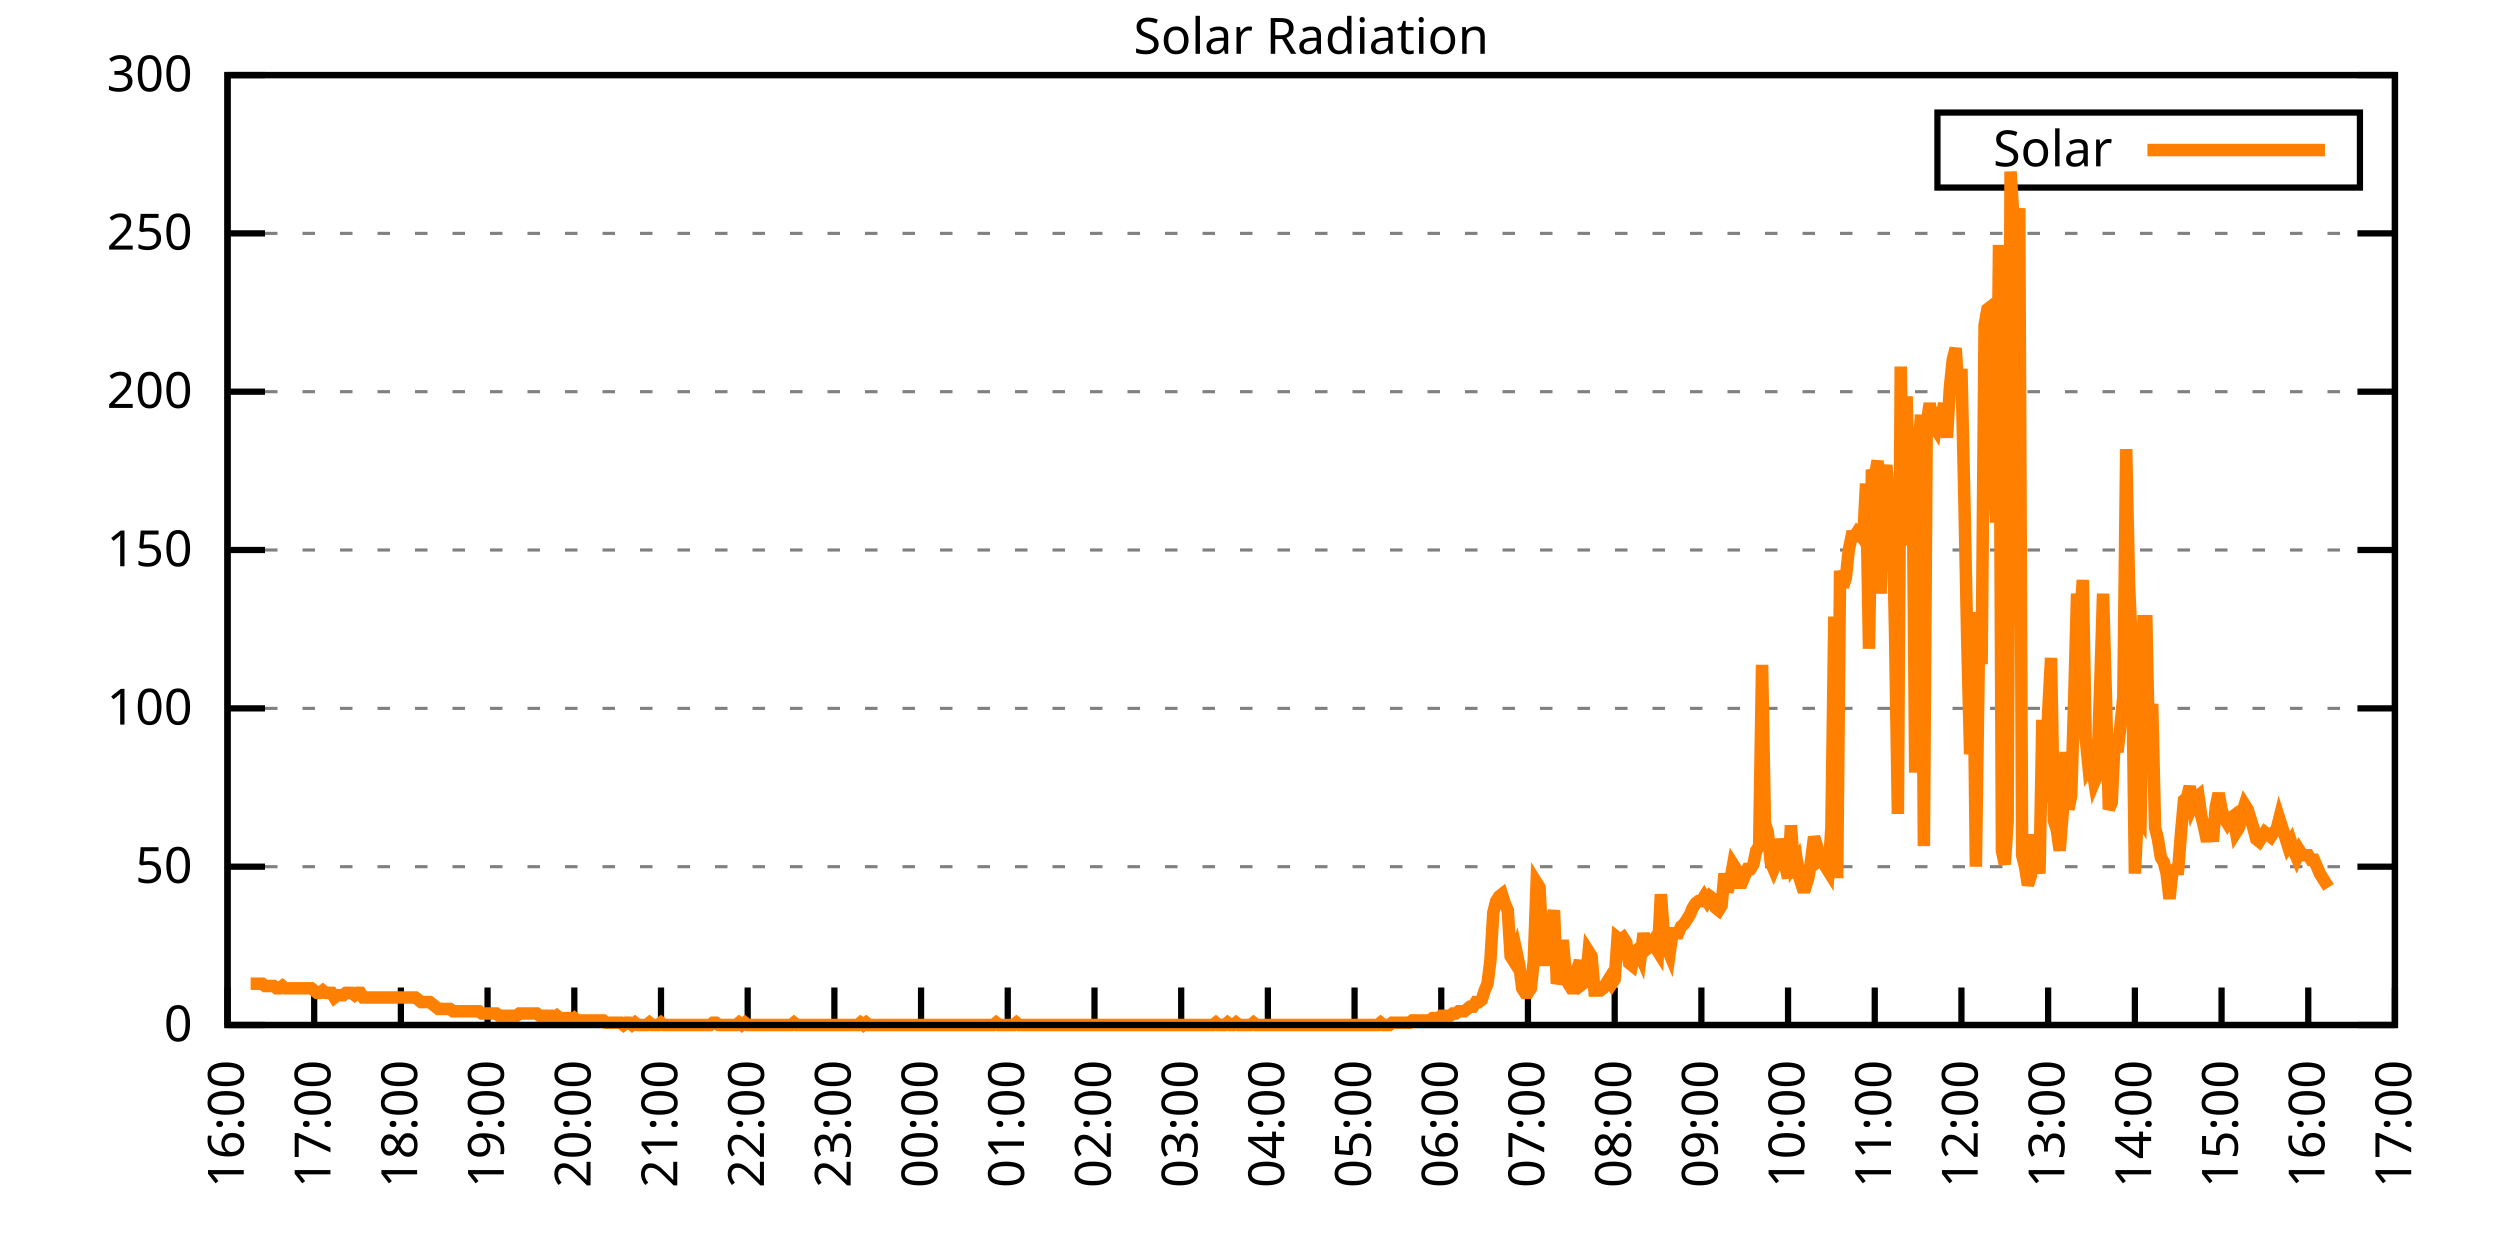
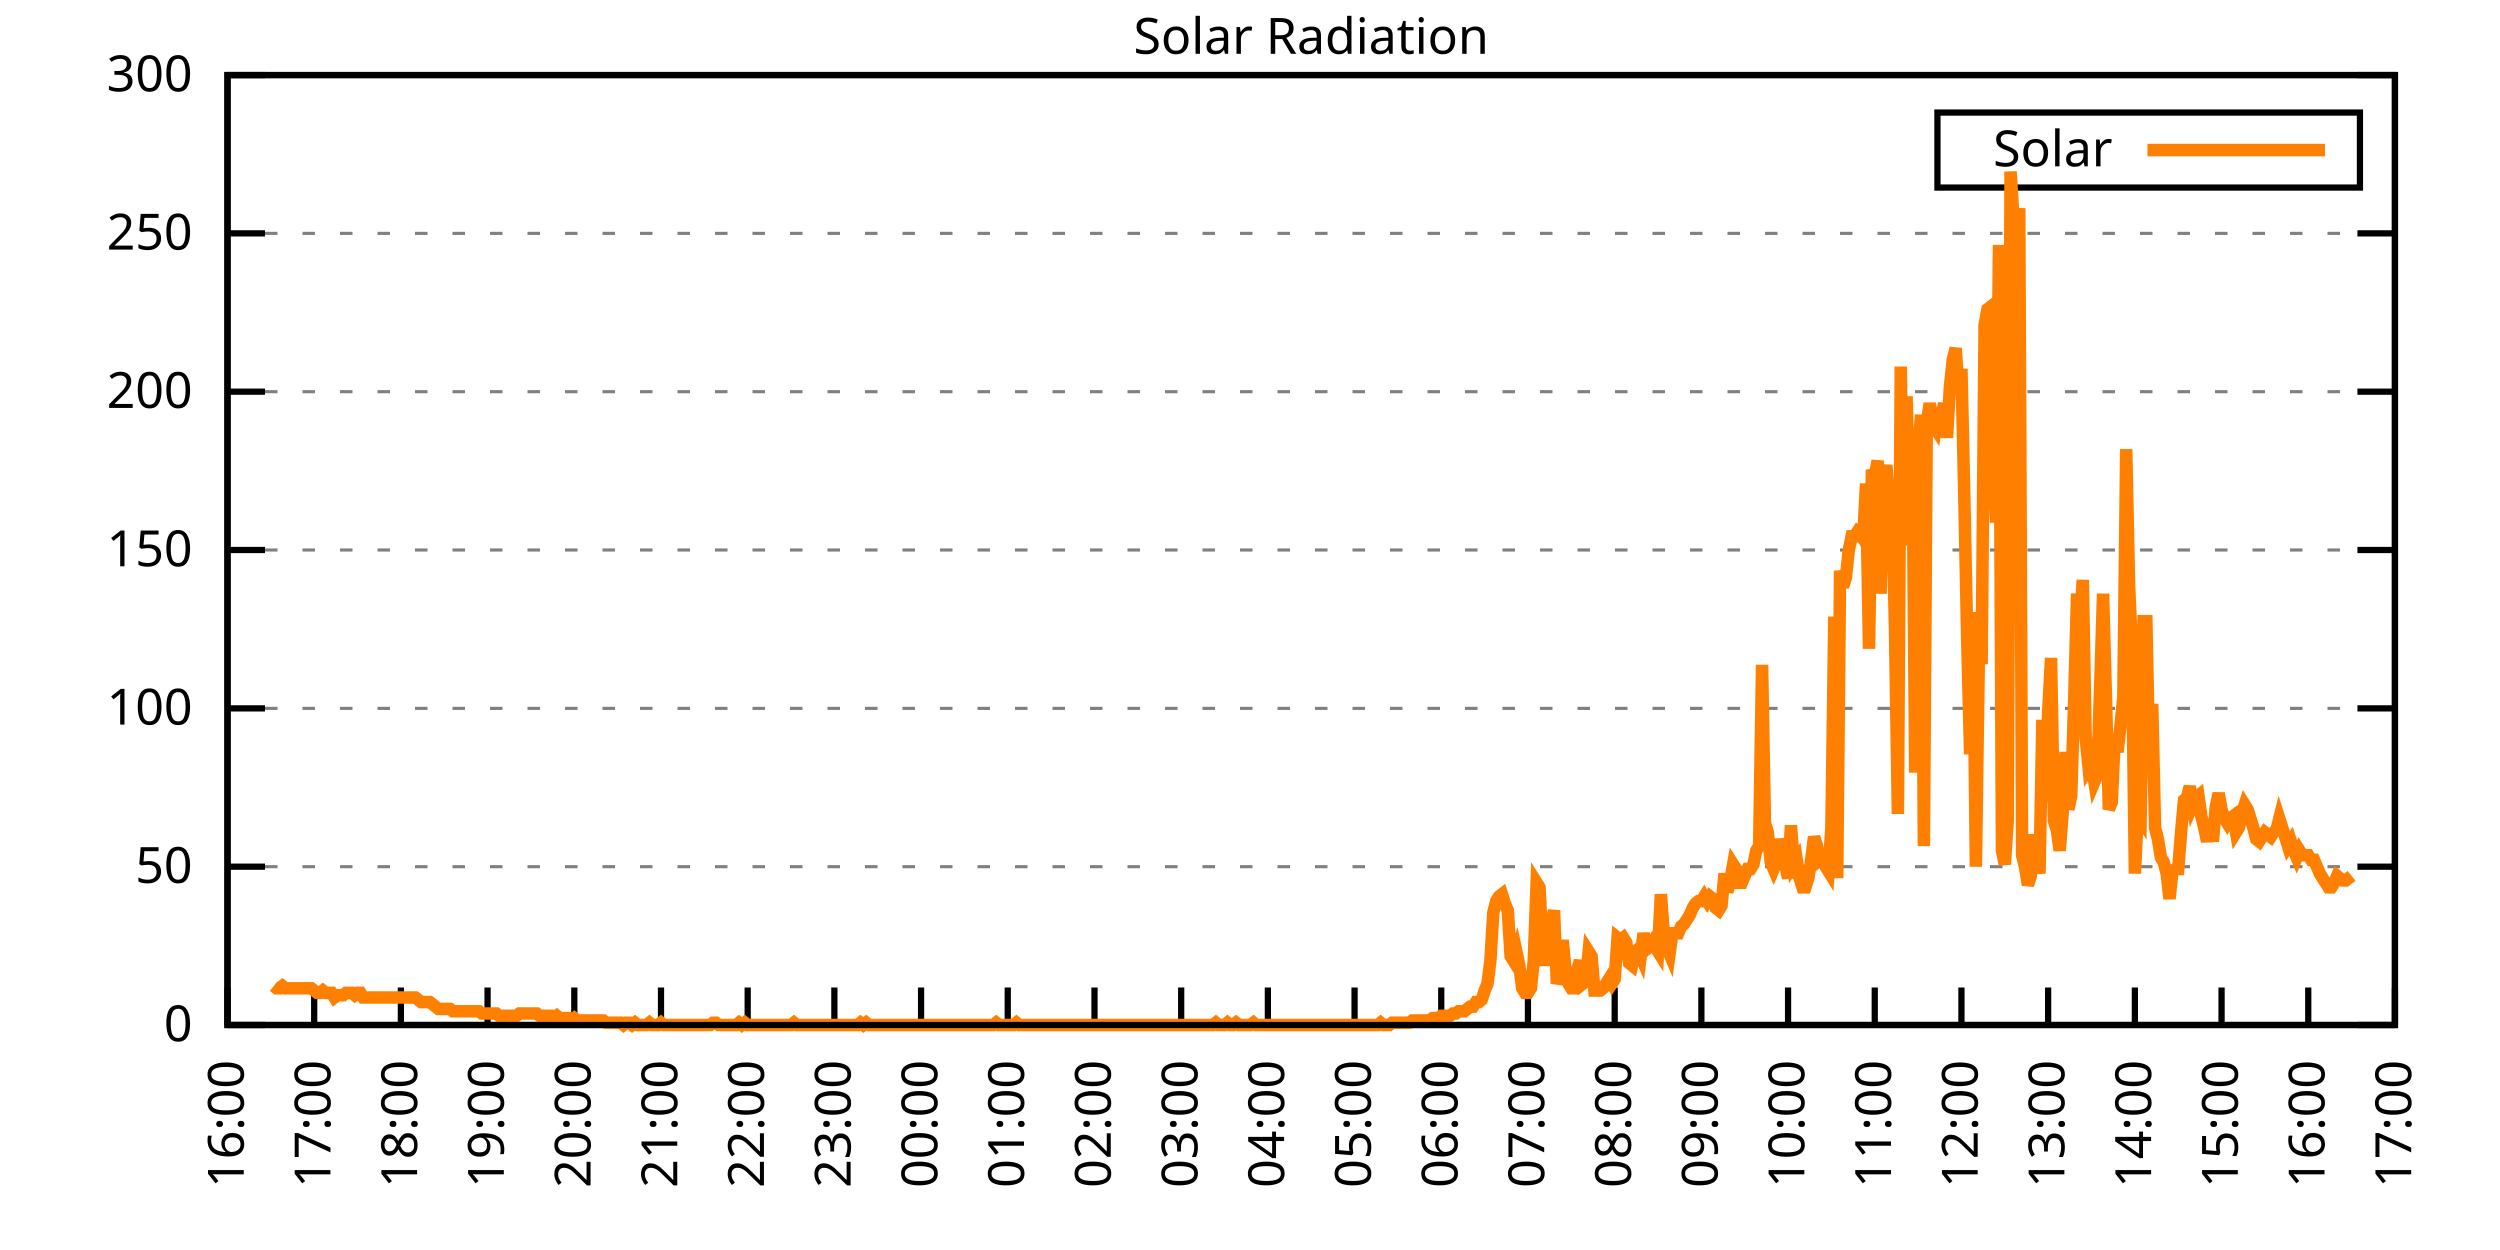
<svg xmlns="http://www.w3.org/2000/svg" xmlns:xlink="http://www.w3.org/1999/xlink" width="400" height="200" viewBox="0 0 400 200">
  <g id="gnuplot_canvas">
    <rect x="0" y="0" width="400" height="200" fill="none" />
    <defs>
      <circle id="gpDot" r="0.5" stroke-width="0.5" stroke="currentColor" />
      <path id="gpPt0" stroke-width="0.333" stroke="currentColor" d="M-1,0 h2 M0,-1 v2" />
      <path id="gpPt1" stroke-width="0.333" stroke="currentColor" d="M-1,-1 L1,1 M1,-1 L-1,1" />
      <path id="gpPt2" stroke-width="0.333" stroke="currentColor" d="M-1,0 L1,0 M0,-1 L0,1 M-1,-1 L1,1 M-1,1 L1,-1" />
      <rect id="gpPt3" stroke-width="0.333" stroke="currentColor" x="-1" y="-1" width="2" height="2" />
      <rect id="gpPt4" stroke-width="0.333" stroke="currentColor" fill="currentColor" x="-1" y="-1" width="2" height="2" />
      <circle id="gpPt5" stroke-width="0.333" stroke="currentColor" cx="0" cy="0" r="1" />
      <use xlink:href="#gpPt5" id="gpPt6" fill="currentColor" stroke="none" />
      <path id="gpPt7" stroke-width="0.333" stroke="currentColor" d="M0,-1.33 L-1.33,0.67 L1.33,0.67 z" />
      <use xlink:href="#gpPt7" id="gpPt8" fill="currentColor" stroke="none" />
      <use xlink:href="#gpPt7" id="gpPt9" stroke="currentColor" transform="rotate(180)" />
      <use xlink:href="#gpPt9" id="gpPt10" fill="currentColor" stroke="none" />
      <use xlink:href="#gpPt3" id="gpPt11" stroke="currentColor" transform="rotate(45)" />
      <use xlink:href="#gpPt11" id="gpPt12" fill="currentColor" stroke="none" />
      <path id="gpPt13" stroke-width="0.333" stroke="currentColor" d="M0,1.330 L1.265,0.411 L0.782,-1.067 L-0.782,-1.076 L-1.265,0.411 z" />
      <use xlink:href="#gpPt13" id="gpPt14" fill="currentColor" stroke="none" />
      <filter id="textbox" filterUnits="objectBoundingBox" x="0" y="0" height="1" width="1">
        <feFlood flood-color="white" flood-opacity="1" result="bgnd" />
        <feComposite in="SourceGraphic" in2="bgnd" operator="atop" />
      </filter>
      <filter id="greybox" filterUnits="objectBoundingBox" x="0" y="0" height="1" width="1">
        <feFlood flood-color="lightgrey" flood-opacity="1" result="grey" />
        <feComposite in="SourceGraphic" in2="grey" operator="atop" />
      </filter>
    </defs>
    <g fill="none" color="white" stroke="currentColor" stroke-width="1.00" stroke-linecap="butt" stroke-linejoin="miter">
</g>
    <g fill="none" color="black" stroke="currentColor" stroke-width="1.00" stroke-linecap="butt" stroke-linejoin="miter">
      <g stroke="none" shape-rendering="crispEdges">
        <polygon fill="rgb(255, 255, 255)" points="36.40,164.00 383.18,164.00 383.18,12.02 36.40,12.02 " />
      </g>
    </g>
    <g fill="none" color="black" stroke="currentColor" stroke-width="1.00" stroke-linecap="butt" stroke-linejoin="miter">
</g>
    <g fill="none" color="black" stroke="black" stroke-width="0.50" stroke-linecap="butt" stroke-linejoin="miter">
</g>
    <g fill="none" color="gray" stroke="currentColor" stroke-width="0.50" stroke-linecap="butt" stroke-linejoin="miter">
      <path stroke="gray" stroke-dasharray="2,4" class="gridline" d="M36.40,164.00 L383.19,164.00  " />
    </g>
    <g fill="none" color="gray" stroke="gray" stroke-width="1.00" stroke-linecap="butt" stroke-linejoin="miter">
</g>
    <g fill="none" color="black" stroke="currentColor" stroke-width="1.00" stroke-linecap="butt" stroke-linejoin="miter">
      <path stroke="black" d="M36.40,164.00 L42.40,164.00 M383.19,164.00 L377.19,164.00  " />
      <g transform="translate(30.80,166.60)" stroke="none" fill="black" font-family="Sans" font-size="8.00" text-anchor="end">
        <text>
          <tspan font-family="Sans"> 0</tspan>
        </text>
      </g>
    </g>
    <g fill="none" color="black" stroke="currentColor" stroke-width="1.00" stroke-linecap="butt" stroke-linejoin="miter">
</g>
    <g fill="none" color="black" stroke="black" stroke-width="0.50" stroke-linecap="butt" stroke-linejoin="miter">
</g>
    <g fill="none" color="gray" stroke="currentColor" stroke-width="0.50" stroke-linecap="butt" stroke-linejoin="miter">
      <path stroke="gray" stroke-dasharray="2,4" class="gridline" d="M36.40,138.67 L383.19,138.67  " />
    </g>
    <g fill="none" color="gray" stroke="gray" stroke-width="1.00" stroke-linecap="butt" stroke-linejoin="miter">
</g>
    <g fill="none" color="black" stroke="currentColor" stroke-width="1.00" stroke-linecap="butt" stroke-linejoin="miter">
      <path stroke="black" d="M36.40,138.67 L42.40,138.67 M383.19,138.67 L377.19,138.67  " />
      <g transform="translate(30.80,141.27)" stroke="none" fill="black" font-family="Sans" font-size="8.00" text-anchor="end">
        <text>
          <tspan font-family="Sans"> 50</tspan>
        </text>
      </g>
    </g>
    <g fill="none" color="black" stroke="currentColor" stroke-width="1.00" stroke-linecap="butt" stroke-linejoin="miter">
</g>
    <g fill="none" color="black" stroke="black" stroke-width="0.50" stroke-linecap="butt" stroke-linejoin="miter">
</g>
    <g fill="none" color="gray" stroke="currentColor" stroke-width="0.50" stroke-linecap="butt" stroke-linejoin="miter">
      <path stroke="gray" stroke-dasharray="2,4" class="gridline" d="M36.40,113.34 L383.19,113.34  " />
    </g>
    <g fill="none" color="gray" stroke="gray" stroke-width="1.00" stroke-linecap="butt" stroke-linejoin="miter">
</g>
    <g fill="none" color="black" stroke="currentColor" stroke-width="1.00" stroke-linecap="butt" stroke-linejoin="miter">
      <path stroke="black" d="M36.40,113.34 L42.40,113.34 M383.19,113.34 L377.19,113.34  " />
      <g transform="translate(30.80,115.94)" stroke="none" fill="black" font-family="Sans" font-size="8.00" text-anchor="end">
        <text>
          <tspan font-family="Sans"> 100</tspan>
        </text>
      </g>
    </g>
    <g fill="none" color="black" stroke="currentColor" stroke-width="1.00" stroke-linecap="butt" stroke-linejoin="miter">
</g>
    <g fill="none" color="black" stroke="black" stroke-width="0.50" stroke-linecap="butt" stroke-linejoin="miter">
</g>
    <g fill="none" color="gray" stroke="currentColor" stroke-width="0.50" stroke-linecap="butt" stroke-linejoin="miter">
      <path stroke="gray" stroke-dasharray="2,4" class="gridline" d="M36.40,88.00 L383.19,88.00  " />
    </g>
    <g fill="none" color="gray" stroke="gray" stroke-width="1.00" stroke-linecap="butt" stroke-linejoin="miter">
</g>
    <g fill="none" color="black" stroke="currentColor" stroke-width="1.00" stroke-linecap="butt" stroke-linejoin="miter">
      <path stroke="black" d="M36.40,88.00 L42.40,88.00 M383.19,88.00 L377.19,88.00  " />
      <g transform="translate(30.80,90.60)" stroke="none" fill="black" font-family="Sans" font-size="8.00" text-anchor="end">
        <text>
          <tspan font-family="Sans"> 150</tspan>
        </text>
      </g>
    </g>
    <g fill="none" color="black" stroke="currentColor" stroke-width="1.00" stroke-linecap="butt" stroke-linejoin="miter">
</g>
    <g fill="none" color="black" stroke="black" stroke-width="0.50" stroke-linecap="butt" stroke-linejoin="miter">
</g>
    <g fill="none" color="gray" stroke="currentColor" stroke-width="0.50" stroke-linecap="butt" stroke-linejoin="miter">
      <path stroke="gray" stroke-dasharray="2,4" class="gridline" d="M36.40,62.67 L383.19,62.67  " />
    </g>
    <g fill="none" color="gray" stroke="gray" stroke-width="1.00" stroke-linecap="butt" stroke-linejoin="miter">
</g>
    <g fill="none" color="black" stroke="currentColor" stroke-width="1.00" stroke-linecap="butt" stroke-linejoin="miter">
      <path stroke="black" d="M36.40,62.67 L42.40,62.67 M383.19,62.67 L377.19,62.67  " />
      <g transform="translate(30.80,65.27)" stroke="none" fill="black" font-family="Sans" font-size="8.00" text-anchor="end">
        <text>
          <tspan font-family="Sans"> 200</tspan>
        </text>
      </g>
    </g>
    <g fill="none" color="black" stroke="currentColor" stroke-width="1.00" stroke-linecap="butt" stroke-linejoin="miter">
</g>
    <g fill="none" color="black" stroke="black" stroke-width="0.50" stroke-linecap="butt" stroke-linejoin="miter">
</g>
    <g fill="none" color="gray" stroke="currentColor" stroke-width="0.50" stroke-linecap="butt" stroke-linejoin="miter">
      <path stroke="gray" stroke-dasharray="2,4" class="gridline" d="M36.40,37.34 L383.19,37.34  " />
    </g>
    <g fill="none" color="gray" stroke="gray" stroke-width="1.00" stroke-linecap="butt" stroke-linejoin="miter">
</g>
    <g fill="none" color="black" stroke="currentColor" stroke-width="1.00" stroke-linecap="butt" stroke-linejoin="miter">
      <path stroke="black" d="M36.40,37.34 L42.40,37.34 M383.19,37.34 L377.19,37.34  " />
      <g transform="translate(30.80,39.94)" stroke="none" fill="black" font-family="Sans" font-size="8.00" text-anchor="end">
        <text>
          <tspan font-family="Sans"> 250</tspan>
        </text>
      </g>
    </g>
    <g fill="none" color="black" stroke="currentColor" stroke-width="1.00" stroke-linecap="butt" stroke-linejoin="miter">
</g>
    <g fill="none" color="black" stroke="black" stroke-width="0.50" stroke-linecap="butt" stroke-linejoin="miter">
</g>
    <g fill="none" color="gray" stroke="currentColor" stroke-width="0.50" stroke-linecap="butt" stroke-linejoin="miter">
      <path stroke="gray" stroke-dasharray="2,4" class="gridline" d="M36.40,12.01 L383.19,12.01  " />
    </g>
    <g fill="none" color="gray" stroke="gray" stroke-width="1.00" stroke-linecap="butt" stroke-linejoin="miter">
</g>
    <g fill="none" color="black" stroke="currentColor" stroke-width="1.00" stroke-linecap="butt" stroke-linejoin="miter">
      <path stroke="black" d="M36.40,12.01 L42.40,12.01 M383.19,12.01 L377.19,12.01  " />
      <g transform="translate(30.80,14.61)" stroke="none" fill="black" font-family="Sans" font-size="8.00" text-anchor="end">
        <text>
          <tspan font-family="Sans"> 300</tspan>
        </text>
      </g>
    </g>
    <g fill="none" color="black" stroke="currentColor" stroke-width="1.00" stroke-linecap="butt" stroke-linejoin="miter">
      <path stroke="black" d="M36.40,164.00 L36.40,158.00  " />
      <g transform="translate(39.00,169.60) rotate(270.00)" stroke="none" fill="black" font-family="Sans" font-size="8.00" text-anchor="end">
        <text>
          <tspan font-family="Sans">16:00</tspan>
        </text>
      </g>
    </g>
    <g fill="none" color="black" stroke="currentColor" stroke-width="1.00" stroke-linecap="butt" stroke-linejoin="miter">
      <path stroke="black" d="M50.27,164.00 L50.27,158.00  " />
      <g transform="translate(52.87,169.60) rotate(270.00)" stroke="none" fill="black" font-family="Sans" font-size="8.00" text-anchor="end">
        <text>
          <tspan font-family="Sans">17:00</tspan>
        </text>
      </g>
    </g>
    <g fill="none" color="black" stroke="currentColor" stroke-width="1.00" stroke-linecap="butt" stroke-linejoin="miter">
      <path stroke="black" d="M64.14,164.00 L64.14,158.00  " />
      <g transform="translate(66.74,169.60) rotate(270.00)" stroke="none" fill="black" font-family="Sans" font-size="8.00" text-anchor="end">
        <text>
          <tspan font-family="Sans">18:00</tspan>
        </text>
      </g>
    </g>
    <g fill="none" color="black" stroke="currentColor" stroke-width="1.00" stroke-linecap="butt" stroke-linejoin="miter">
      <path stroke="black" d="M78.01,164.00 L78.01,158.00  " />
      <g transform="translate(80.61,169.60) rotate(270.00)" stroke="none" fill="black" font-family="Sans" font-size="8.00" text-anchor="end">
        <text>
          <tspan font-family="Sans">19:00</tspan>
        </text>
      </g>
    </g>
    <g fill="none" color="black" stroke="currentColor" stroke-width="1.00" stroke-linecap="butt" stroke-linejoin="miter">
      <path stroke="black" d="M91.89,164.00 L91.89,158.00  " />
      <g transform="translate(94.49,169.60) rotate(270.00)" stroke="none" fill="black" font-family="Sans" font-size="8.00" text-anchor="end">
        <text>
          <tspan font-family="Sans">20:00</tspan>
        </text>
      </g>
    </g>
    <g fill="none" color="black" stroke="currentColor" stroke-width="1.00" stroke-linecap="butt" stroke-linejoin="miter">
      <path stroke="black" d="M105.76,164.00 L105.76,158.00  " />
      <g transform="translate(108.36,169.60) rotate(270.00)" stroke="none" fill="black" font-family="Sans" font-size="8.00" text-anchor="end">
        <text>
          <tspan font-family="Sans">21:00</tspan>
        </text>
      </g>
    </g>
    <g fill="none" color="black" stroke="currentColor" stroke-width="1.00" stroke-linecap="butt" stroke-linejoin="miter">
      <path stroke="black" d="M119.63,164.00 L119.63,158.00  " />
      <g transform="translate(122.23,169.60) rotate(270.00)" stroke="none" fill="black" font-family="Sans" font-size="8.00" text-anchor="end">
        <text>
          <tspan font-family="Sans">22:00</tspan>
        </text>
      </g>
    </g>
    <g fill="none" color="black" stroke="currentColor" stroke-width="1.00" stroke-linecap="butt" stroke-linejoin="miter">
      <path stroke="black" d="M133.50,164.00 L133.50,158.00  " />
      <g transform="translate(136.10,169.60) rotate(270.00)" stroke="none" fill="black" font-family="Sans" font-size="8.00" text-anchor="end">
        <text>
          <tspan font-family="Sans">23:00</tspan>
        </text>
      </g>
    </g>
    <g fill="none" color="black" stroke="currentColor" stroke-width="1.00" stroke-linecap="butt" stroke-linejoin="miter">
      <path stroke="black" d="M147.37,164.00 L147.37,158.00  " />
      <g transform="translate(149.97,169.60) rotate(270.00)" stroke="none" fill="black" font-family="Sans" font-size="8.00" text-anchor="end">
        <text>
          <tspan font-family="Sans">00:00</tspan>
        </text>
      </g>
    </g>
    <g fill="none" color="black" stroke="currentColor" stroke-width="1.00" stroke-linecap="butt" stroke-linejoin="miter">
      <path stroke="black" d="M161.24,164.00 L161.24,158.00  " />
      <g transform="translate(163.84,169.60) rotate(270.00)" stroke="none" fill="black" font-family="Sans" font-size="8.00" text-anchor="end">
        <text>
          <tspan font-family="Sans">01:00</tspan>
        </text>
      </g>
    </g>
    <g fill="none" color="black" stroke="currentColor" stroke-width="1.00" stroke-linecap="butt" stroke-linejoin="miter">
      <path stroke="black" d="M175.12,164.00 L175.12,158.00  " />
      <g transform="translate(177.72,169.60) rotate(270.00)" stroke="none" fill="black" font-family="Sans" font-size="8.00" text-anchor="end">
        <text>
          <tspan font-family="Sans">02:00</tspan>
        </text>
      </g>
    </g>
    <g fill="none" color="black" stroke="currentColor" stroke-width="1.00" stroke-linecap="butt" stroke-linejoin="miter">
      <path stroke="black" d="M188.99,164.00 L188.99,158.00  " />
      <g transform="translate(191.59,169.60) rotate(270.00)" stroke="none" fill="black" font-family="Sans" font-size="8.00" text-anchor="end">
        <text>
          <tspan font-family="Sans">03:00</tspan>
        </text>
      </g>
    </g>
    <g fill="none" color="black" stroke="currentColor" stroke-width="1.00" stroke-linecap="butt" stroke-linejoin="miter">
      <path stroke="black" d="M202.86,164.00 L202.86,158.00  " />
      <g transform="translate(205.46,169.60) rotate(270.00)" stroke="none" fill="black" font-family="Sans" font-size="8.00" text-anchor="end">
        <text>
          <tspan font-family="Sans">04:00</tspan>
        </text>
      </g>
    </g>
    <g fill="none" color="black" stroke="currentColor" stroke-width="1.00" stroke-linecap="butt" stroke-linejoin="miter">
      <path stroke="black" d="M216.73,164.00 L216.73,158.00  " />
      <g transform="translate(219.33,169.60) rotate(270.00)" stroke="none" fill="black" font-family="Sans" font-size="8.00" text-anchor="end">
        <text>
          <tspan font-family="Sans">05:00</tspan>
        </text>
      </g>
    </g>
    <g fill="none" color="black" stroke="currentColor" stroke-width="1.00" stroke-linecap="butt" stroke-linejoin="miter">
      <path stroke="black" d="M230.60,164.00 L230.60,158.00  " />
      <g transform="translate(233.20,169.60) rotate(270.00)" stroke="none" fill="black" font-family="Sans" font-size="8.00" text-anchor="end">
        <text>
          <tspan font-family="Sans">06:00</tspan>
        </text>
      </g>
    </g>
    <g fill="none" color="black" stroke="currentColor" stroke-width="1.00" stroke-linecap="butt" stroke-linejoin="miter">
      <path stroke="black" d="M244.47,164.00 L244.47,158.00  " />
      <g transform="translate(247.07,169.60) rotate(270.00)" stroke="none" fill="black" font-family="Sans" font-size="8.00" text-anchor="end">
        <text>
          <tspan font-family="Sans">07:00</tspan>
        </text>
      </g>
    </g>
    <g fill="none" color="black" stroke="currentColor" stroke-width="1.00" stroke-linecap="butt" stroke-linejoin="miter">
      <path stroke="black" d="M258.35,164.00 L258.35,158.00  " />
      <g transform="translate(260.95,169.60) rotate(270.00)" stroke="none" fill="black" font-family="Sans" font-size="8.00" text-anchor="end">
        <text>
          <tspan font-family="Sans">08:00</tspan>
        </text>
      </g>
    </g>
    <g fill="none" color="black" stroke="currentColor" stroke-width="1.00" stroke-linecap="butt" stroke-linejoin="miter">
      <path stroke="black" d="M272.22,164.00 L272.22,158.00  " />
      <g transform="translate(274.82,169.60) rotate(270.00)" stroke="none" fill="black" font-family="Sans" font-size="8.00" text-anchor="end">
        <text>
          <tspan font-family="Sans">09:00</tspan>
        </text>
      </g>
    </g>
    <g fill="none" color="black" stroke="currentColor" stroke-width="1.00" stroke-linecap="butt" stroke-linejoin="miter">
      <path stroke="black" d="M286.09,164.00 L286.09,158.00  " />
      <g transform="translate(288.69,169.60) rotate(270.00)" stroke="none" fill="black" font-family="Sans" font-size="8.00" text-anchor="end">
        <text>
          <tspan font-family="Sans">10:00</tspan>
        </text>
      </g>
    </g>
    <g fill="none" color="black" stroke="currentColor" stroke-width="1.00" stroke-linecap="butt" stroke-linejoin="miter">
      <path stroke="black" d="M299.96,164.00 L299.96,158.00  " />
      <g transform="translate(302.56,169.60) rotate(270.00)" stroke="none" fill="black" font-family="Sans" font-size="8.00" text-anchor="end">
        <text>
          <tspan font-family="Sans">11:00</tspan>
        </text>
      </g>
    </g>
    <g fill="none" color="black" stroke="currentColor" stroke-width="1.00" stroke-linecap="butt" stroke-linejoin="miter">
      <path stroke="black" d="M313.83,164.00 L313.83,158.00  " />
      <g transform="translate(316.43,169.60) rotate(270.00)" stroke="none" fill="black" font-family="Sans" font-size="8.00" text-anchor="end">
        <text>
          <tspan font-family="Sans">12:00</tspan>
        </text>
      </g>
    </g>
    <g fill="none" color="black" stroke="currentColor" stroke-width="1.00" stroke-linecap="butt" stroke-linejoin="miter">
      <path stroke="black" d="M327.70,164.00 L327.70,158.00  " />
      <g transform="translate(330.30,169.60) rotate(270.00)" stroke="none" fill="black" font-family="Sans" font-size="8.00" text-anchor="end">
        <text>
          <tspan font-family="Sans">13:00</tspan>
        </text>
      </g>
    </g>
    <g fill="none" color="black" stroke="currentColor" stroke-width="1.00" stroke-linecap="butt" stroke-linejoin="miter">
      <path stroke="black" d="M341.58,164.00 L341.58,158.00  " />
      <g transform="translate(344.18,169.60) rotate(270.00)" stroke="none" fill="black" font-family="Sans" font-size="8.00" text-anchor="end">
        <text>
          <tspan font-family="Sans">14:00</tspan>
        </text>
      </g>
    </g>
    <g fill="none" color="black" stroke="currentColor" stroke-width="1.00" stroke-linecap="butt" stroke-linejoin="miter">
      <path stroke="black" d="M355.45,164.00 L355.45,158.00  " />
      <g transform="translate(358.05,169.60) rotate(270.00)" stroke="none" fill="black" font-family="Sans" font-size="8.00" text-anchor="end">
        <text>
          <tspan font-family="Sans">15:00</tspan>
        </text>
      </g>
    </g>
    <g fill="none" color="black" stroke="currentColor" stroke-width="1.00" stroke-linecap="butt" stroke-linejoin="miter">
      <path stroke="black" d="M369.32,164.00 L369.32,158.00  " />
      <g transform="translate(371.92,169.60) rotate(270.00)" stroke="none" fill="black" font-family="Sans" font-size="8.00" text-anchor="end">
        <text>
          <tspan font-family="Sans">16:00</tspan>
        </text>
      </g>
    </g>
    <g fill="none" color="black" stroke="currentColor" stroke-width="1.00" stroke-linecap="butt" stroke-linejoin="miter">
      <path stroke="black" d="M383.19,164.00 L383.19,158.00  " />
      <g transform="translate(385.79,169.60) rotate(270.00)" stroke="none" fill="black" font-family="Sans" font-size="8.00" text-anchor="end">
        <text>
          <tspan font-family="Sans">17:00</tspan>
        </text>
      </g>
    </g>
    <g fill="none" color="black" stroke="currentColor" stroke-width="1.00" stroke-linecap="butt" stroke-linejoin="miter">
</g>
    <g fill="none" color="black" stroke="currentColor" stroke-width="1.00" stroke-linecap="butt" stroke-linejoin="miter">
      <path stroke="black" d="M36.40,12.01 L36.40,164.00 L383.19,164.00 L383.19,12.01 L36.40,12.01 Z  " />
    </g>
    <g fill="none" color="black" stroke="currentColor" stroke-width="1.00" stroke-linecap="butt" stroke-linejoin="miter">
</g>
    <g fill="none" color="black" stroke="currentColor" stroke-width="1.00" stroke-linecap="butt" stroke-linejoin="miter">
      <path stroke="black" d="M309.99,30.01 L309.99,18.01 L377.59,18.01 L377.59,30.01 L309.99,30.01 Z  " />
    </g>
    <g id="Solar_Radiation_plot_1">
      <g fill="none" color="white" stroke="black" stroke-width="2.00" stroke-linecap="butt" stroke-linejoin="miter">
</g>
      <g fill="none" color="black" stroke="currentColor" stroke-width="2.00" stroke-linecap="butt" stroke-linejoin="miter">
        <g transform="translate(337.99,26.61)" stroke="none" fill="black" font-family="Sans" font-size="8.00" text-anchor="end">
          <text>
            <tspan font-family="Sans">Solar</tspan>
          </text>
        </g>
      </g>
      <g fill="none" color="black" stroke="currentColor" stroke-width="2.00" stroke-linecap="butt" stroke-linejoin="miter">
-         <path stroke="rgb(255, 127,   0)" d="M343.59,24.01 L371.99,24.01 M40.10,157.39 L40.56,157.39 L41.02,157.39 L41.49,157.39 L41.95,157.39 L42.41,157.76   L42.87,157.76 L43.34,157.76 L43.80,157.76 L44.26,158.13 L44.72,158.13 L45.19,157.76 L45.65,158.13 L46.11,158.13   L46.57,158.13 L47.03,158.13 L47.50,158.13 L47.96,158.13 L48.42,158.13 L48.88,158.13 L49.35,158.13 L49.81,158.13   L50.27,158.49 L50.73,158.86 L51.20,158.86 L51.66,158.49 L52.12,158.86 L52.58,158.86 L53.05,158.86 L53.51,159.60   L53.97,159.23 L54.43,159.23 L54.90,159.23 L55.36,158.86 L55.82,158.86 L56.28,158.86 L56.75,159.23 L57.21,158.86   L57.67,158.86 L58.13,159.60 L58.59,159.60 L59.06,159.60 L59.52,159.60 L59.98,159.60 L60.44,159.60 L60.91,159.60   L61.37,159.60 L61.83,159.60 L62.29,159.60 L62.76,159.60 L63.22,159.60 L63.68,159.60 L64.14,159.60 L64.61,159.60   L65.07,159.60 L65.53,159.60 L65.99,159.60 L66.46,159.60 L66.92,159.96 L67.38,160.33 L67.84,160.33 L68.30,160.33   L68.77,160.33 L69.23,160.70 L69.69,161.06 L70.15,161.43 L70.62,161.43 L71.08,161.43 L71.54,161.43 L72.00,161.43   L72.47,161.80 L72.93,161.80 L73.39,161.80 L73.85,161.80 L74.32,161.80 L74.78,161.80 L75.24,161.80 L75.70,161.80   L76.17,161.80 L76.63,161.80 L77.09,162.16 L77.55,162.16 L78.01,162.16 L78.48,162.16 L78.94,162.16 L79.40,162.16   L79.86,162.53 L80.33,162.53 L80.79,162.53 L81.25,162.53 L81.71,162.53 L82.18,162.53 L82.64,162.53 L83.10,162.16   L83.56,162.16 L84.03,162.16 L84.49,162.16 L84.95,162.16 L85.41,162.16 L85.88,162.16 L86.34,162.53 L86.80,162.53   L87.26,162.53 L87.72,162.53 L88.19,162.53 L88.65,162.90 L89.11,162.53 L89.57,162.90 L90.04,162.90 L90.50,162.90   L90.96,162.90 L91.42,163.27 L91.89,162.90 L92.35,163.27 L92.81,163.27 L93.27,163.27 L93.74,163.27 L94.20,163.27   L94.66,163.27 L95.12,163.27 L95.59,163.27 L96.05,163.27 L96.51,163.27 L96.97,163.63 L97.44,163.63 L97.90,163.63   L98.36,163.63 L98.82,163.63 L99.28,163.63 L99.75,164.00 L100.21,163.63 L100.67,163.63 L101.13,164.00 L101.60,163.63   L102.06,164.00 L102.52,164.00 L102.98,164.00 L103.45,164.00 L103.91,163.63 L104.37,164.00 L104.83,164.00 L105.30,164.00   L105.76,163.63 L106.22,164.00 L106.68,164.00 L107.15,164.00 L107.61,164.00 L108.07,164.00 L108.53,164.00 L108.99,164.00   L109.46,164.00 L109.92,164.00 L110.38,164.00 L110.84,164.00 L111.31,164.00 L111.77,164.00 L112.23,164.00 L112.69,164.00   L113.16,164.00 L113.62,164.00 L114.08,163.63 L114.54,163.63 L115.01,164.00 L115.47,164.00 L115.93,164.00 L116.39,164.00   L116.86,164.00 L117.32,164.00 L117.78,164.00 L118.24,163.63 L118.70,164.00 L119.17,163.63 L119.63,164.00 L120.09,164.00   L120.55,164.00 L121.02,164.00 L121.48,164.00 L121.94,164.00 L122.40,164.00 L122.87,164.00 L123.33,164.00 L123.79,164.00   L124.25,164.00 L124.72,164.00 L125.18,164.00 L125.64,164.00 L126.10,164.00 L126.57,164.00 L127.03,163.63 L127.49,164.00   L127.95,164.00 L128.41,164.00 L128.88,164.00 L129.34,164.00 L129.80,164.00 L130.26,164.00 L130.73,164.00 L131.19,164.00   L131.65,164.00 L132.11,164.00 L132.58,164.00 L133.04,164.00 L133.50,164.00 L133.96,164.00 L134.43,164.00 L134.89,164.00   L135.35,164.00 L135.81,164.00 L136.28,164.00 L136.74,164.00 L137.20,164.00 L137.66,163.63 L138.13,164.00 L138.59,163.63   L139.05,164.00 L139.51,164.00 L139.97,164.00 L140.44,164.00 L140.90,164.00 L141.36,164.00 L141.82,164.00 L142.29,164.00   L142.75,164.00 L143.21,164.00 L143.67,164.00 L144.14,164.00 L144.60,164.00 L145.06,164.00 L145.52,164.00 L145.99,164.00   L146.45,164.00 L146.91,164.00 L147.37,164.00 L147.84,164.00 L148.30,164.00 L148.76,164.00 L149.22,164.00 L149.68,164.00   L150.15,164.00 L150.61,164.00 L151.07,164.00 L151.53,164.00 L152.00,164.00 L152.46,164.00 L152.92,164.00 L153.38,164.00   L153.85,164.00 L154.31,164.00 L154.77,164.00 L155.23,164.00 L155.70,164.00 L156.16,164.00 L156.62,164.00 L157.08,164.00   L157.55,164.00 L158.01,164.00 L158.47,164.00 L158.93,164.00 L159.39,163.63 L159.86,164.00 L160.32,164.00 L160.78,164.00   L161.24,164.00 L161.71,164.00 L162.17,164.00 L162.63,163.63 L163.09,164.00 L163.56,164.00 L164.02,164.00 L164.48,164.00   L164.94,164.00 L165.41,164.00 L165.87,164.00 L166.33,164.00 L166.79,164.00 L167.26,164.00 L167.72,164.00 L168.18,164.00   L168.64,164.00 L169.10,164.00 L169.57,164.00 L170.03,164.00 L170.49,164.00 L170.95,164.00 L171.42,164.00 L171.88,164.00   L172.34,164.00 L172.80,164.00 L173.27,164.00 L173.73,164.00 L174.19,164.00 L174.65,164.00 L175.12,164.00 L175.58,164.00   L176.04,164.00 L176.50,164.00 L176.97,164.00 L177.43,164.00 L177.89,164.00 L178.35,164.00 L178.82,164.00 L179.28,164.00   L179.74,164.00 L180.20,164.00 L180.66,164.00 L181.13,164.00 L181.59,164.00 L182.05,164.00 L182.51,164.00 L182.98,164.00   L183.44,164.00 L183.90,164.00 L184.36,164.00 L184.83,164.00 L185.29,164.00 L185.75,164.00 L186.21,164.00 L186.68,164.00   L187.14,164.00 L187.60,164.00 L188.06,164.00 L188.53,164.00 L188.99,164.00 L189.45,164.00 L189.91,164.00 L190.37,164.00   L190.84,164.00 L191.30,164.00 L191.76,164.00 L192.22,164.00 L192.69,164.00 L193.15,164.00 L193.61,164.00 L194.07,164.00   L194.54,163.63 L195.00,164.00 L195.46,164.00 L195.92,164.00 L196.39,163.63 L196.85,164.00 L197.31,164.00 L197.77,163.63   L198.24,164.00 L198.70,164.00 L199.16,164.00 L199.62,164.00 L200.08,164.00 L200.55,163.63 L201.01,164.00 L201.47,164.00   L201.93,164.00 L202.40,164.00 L202.86,164.00 L203.32,164.00 L203.78,164.00 L204.25,164.00 L204.71,164.00 L205.17,164.00   L205.63,164.00 L206.10,164.00 L206.56,164.00 L207.02,164.00 L207.48,164.00 L207.95,164.00 L208.41,164.00 L208.87,164.00   L209.33,164.00 L209.80,164.00 L210.26,164.00 L210.72,164.00 L211.18,164.00 L211.64,164.00 L212.11,164.00 L212.57,164.00   L213.03,164.00 L213.49,164.00 L213.96,164.00 L214.42,164.00 L214.88,164.00 L215.34,164.00 L215.81,164.00 L216.27,164.00   L216.73,164.00 L217.19,164.00 L217.66,164.00 L218.12,164.00 L218.58,164.00 L219.04,164.00 L219.51,164.00 L219.97,164.00   L220.43,164.00 L220.89,163.63 L221.35,164.00 L221.82,164.00 L222.28,164.00 L222.74,163.63 L223.20,163.63 L223.67,163.63   L224.13,163.63 L224.59,163.63 L225.05,163.63 L225.52,163.63 L225.98,163.27 L226.44,163.27 L226.90,163.27 L227.37,163.27   L227.83,163.27 L228.29,163.27 L228.75,163.27 L229.22,162.90 L229.68,162.90 L230.14,162.90 L230.60,162.53 L231.06,162.53   L231.53,162.53 L231.99,162.53 L232.45,162.16 L232.91,162.16 L233.38,161.80 L233.84,161.80 L234.30,161.80 L234.76,161.43   L235.23,161.06 L235.69,161.06 L236.15,160.33 L236.61,160.33 L237.08,159.96 L237.54,158.49 L238.00,157.39 L238.46,153.72   L238.93,146.01 L239.39,144.18 L239.85,143.44 L240.31,143.08 L240.77,144.55 L241.24,145.65 L241.70,152.99 L242.16,153.72   L242.62,152.25 L243.09,154.46 L243.55,158.13 L244.01,158.86 L244.47,158.86 L244.94,158.13 L245.40,153.72 L245.86,141.24   L246.32,141.98 L246.79,151.15 L247.25,154.46 L247.71,150.79 L248.17,148.22 L248.64,145.65 L249.10,157.39 L249.56,155.92   L250.02,150.42 L250.49,155.19 L250.95,157.39 L251.41,158.13 L251.87,158.13 L252.33,155.19 L252.80,153.72 L253.26,157.39   L253.72,157.03 L254.18,152.25 L254.65,152.99 L255.11,158.49 L255.57,158.49 L256.03,158.49 L256.50,158.13 L256.96,157.39   L257.42,156.66 L257.88,157.39 L258.35,156.66 L258.81,150.05 L259.27,150.42 L259.73,150.05 L260.20,150.79 L260.66,154.09   L261.12,154.46 L261.58,152.25 L262.04,151.89 L262.51,152.99 L262.97,149.32 L263.43,151.89 L263.89,151.52 L264.36,150.79   L264.82,151.52 L265.28,152.25 L265.74,143.08 L266.21,149.32 L266.67,151.52 L267.13,152.62 L267.59,149.32 L268.06,149.32   L268.52,149.32 L268.98,148.22 L269.44,147.85 L269.91,147.11 L270.37,146.38 L270.83,145.28 L271.29,144.55 L271.75,144.18   L272.22,144.18 L272.68,143.44 L273.14,144.18 L273.60,143.44 L274.07,143.81 L274.53,145.28 L274.99,145.65 L275.45,144.91   L275.92,139.77 L276.38,142.71 L276.84,140.87 L277.30,138.30 L277.77,139.04 L278.23,141.24 L278.69,141.24 L279.15,140.14   L279.62,139.04 L280.08,139.04 L280.54,138.30 L281.00,136.10 L281.46,135.37 L281.93,106.37 L282.39,131.70 L282.85,133.17   L283.31,137.94 L283.78,139.04 L284.24,137.94 L284.70,134.27 L285.16,136.47 L285.63,138.30 L286.09,140.51 L286.55,132.06   L287.01,138.30 L287.48,137.57 L287.94,140.51 L288.40,141.98 L288.86,141.98 L289.33,140.51 L289.79,137.57 L290.25,133.90   L290.71,135.37 L291.18,137.57 L291.64,137.20 L292.10,138.67 L292.56,139.41 L293.02,132.43 L293.49,98.66 L293.95,140.51   L294.41,91.32 L294.87,93.89 L295.34,92.42 L295.80,88.02 L296.26,85.81 L296.72,85.81 L297.19,85.08 L297.65,85.45   L298.11,86.18 L298.57,77.37 L299.04,103.80 L299.50,75.17 L299.96,76.27 L300.42,73.70 L300.89,94.99 L301.35,77.00   L301.81,74.43 L302.27,79.94 L302.73,79.57 L303.20,100.86 L303.66,130.23 L304.12,58.65 L304.58,87.28 L305.05,63.42   L305.51,79.57 L305.97,68.93 L306.43,123.62 L306.90,73.33 L307.36,66.36 L307.82,135.37 L308.28,67.83 L308.75,64.52   L309.21,67.83 L309.67,68.56 L310.13,65.26 L310.60,67.09 L311.06,64.52 L311.52,70.03 L311.98,61.95 L312.44,57.55   L312.91,55.71 L313.37,63.05 L313.83,59.02 L314.29,79.57 L314.76,102.70 L315.22,120.69 L315.68,97.93 L316.14,138.67   L316.61,105.27 L317.07,105.27 L317.53,52.04 L317.99,49.47 L318.46,49.11 L318.92,73.33 L319.38,83.61 L319.84,39.19   L320.31,136.10 L320.77,138.30 L321.23,131.33 L321.69,27.45 L322.15,34.79 L322.62,38.46 L323.08,33.32 L323.54,136.84   L324.00,138.67 L324.47,141.61 L324.93,140.14 L325.39,133.53 L326.32,139.77 L326.78,115.18 L327.24,128.39 L327.70,114.08   L328.17,105.27 L328.63,131.33 L329.09,132.80 L329.55,136.10 L330.02,130.23 L330.48,120.32 L330.94,129.49 L331.40,127.29   L331.87,111.88 L332.33,94.99 L332.79,100.13 L333.25,92.79 L333.71,118.12 L334.18,122.89 L334.64,122.15 L335.10,125.09   L335.56,123.99 L336.03,109.67 L336.49,94.99 L336.95,111.51 L337.41,129.49 L337.88,128.39 L338.34,118.48 L338.80,120.32   L339.26,116.28 L339.73,111.51 L340.19,71.86 L340.65,93.52 L341.11,103.80 L341.58,139.77 L342.04,130.23 L342.50,130.96   L342.96,99.39 L343.42,99.39 L343.89,122.52 L344.35,112.61 L344.81,132.43 L345.27,134.27 L345.74,137.20 L346.20,137.94   L346.66,139.77 L347.12,143.81 L347.59,139.41 L348.05,139.04 L348.51,139.04 L348.97,133.17 L349.44,128.03 L349.90,127.66   L350.36,125.82 L350.82,128.76 L351.29,127.66 L351.75,127.29 L352.21,130.60 L352.67,132.43 L353.13,134.63 L353.60,131.70   L354.06,134.63 L354.52,129.13 L354.98,126.93 L355.45,129.49 L355.91,130.96 L356.37,131.70 L356.83,130.96 L357.30,130.60   L357.76,133.17 L358.22,132.43 L358.68,130.23 L359.15,128.76 L359.61,129.49 L360.07,130.96 L360.53,132.43 L361.00,134.27   L361.46,134.63 L361.92,133.90 L362.38,133.17 L362.84,133.53 L363.31,133.90 L363.77,133.17 L364.23,132.80 L364.69,130.96   L365.16,132.43 L365.62,133.90 L366.08,135.37 L366.54,134.63 L367.01,136.10 L367.47,137.20 L367.93,136.10 L368.39,136.84   L368.86,136.84 L369.32,136.84 L369.78,137.57 L370.24,137.57 L370.71,138.67 L371.17,139.77 L371.63,140.51 L372.09,141.24   L372.56,141.98  " />
+         <path stroke="rgb(255, 127,   0)" d="M343.59,24.01 L371.99,24.01 M43.80,157.76 L44.26,158.13 L44.72,158.13 L45.19,157.76 L45.65,158.13 L46.11,158.13   L46.57,158.13 L47.03,158.13 L47.50,158.13 L47.96,158.13 L48.42,158.13 L48.88,158.13 L49.35,158.13 L49.81,158.13   L50.27,158.49 L50.73,158.86 L51.20,158.86 L51.66,158.49 L52.12,158.86 L52.58,158.86 L53.05,158.86 L53.51,159.60   L53.97,159.23 L54.43,159.23 L54.90,159.23 L55.36,158.86 L55.82,158.86 L56.28,158.86 L56.75,159.23 L57.21,158.86   L57.67,158.86 L58.13,159.60 L58.59,159.60 L59.06,159.60 L59.52,159.60 L59.98,159.60 L60.44,159.60 L60.91,159.60   L61.37,159.60 L61.83,159.60 L62.29,159.60 L62.76,159.60 L63.22,159.60 L63.68,159.60 L64.14,159.60 L64.61,159.60   L65.07,159.60 L65.53,159.60 L65.99,159.60 L66.46,159.60 L66.92,159.96 L67.38,160.33 L67.84,160.33 L68.30,160.33   L68.77,160.33 L69.23,160.70 L69.69,161.06 L70.15,161.43 L70.62,161.43 L71.08,161.43 L71.54,161.43 L72.00,161.43   L72.47,161.80 L72.93,161.80 L73.39,161.80 L73.85,161.80 L74.32,161.80 L74.78,161.80 L75.24,161.80 L75.70,161.80   L76.17,161.80 L76.63,161.80 L77.09,162.16 L77.55,162.16 L78.01,162.16 L78.48,162.16 L78.94,162.16 L79.40,162.16   L79.86,162.53 L80.33,162.53 L80.79,162.53 L81.25,162.53 L81.71,162.53 L82.18,162.53 L82.64,162.53 L83.10,162.16   L83.56,162.16 L84.03,162.16 L84.49,162.16 L84.95,162.16 L85.41,162.16 L85.88,162.16 L86.34,162.53 L86.80,162.53   L87.26,162.53 L87.72,162.53 L88.19,162.53 L88.65,162.90 L89.11,162.53 L89.57,162.90 L90.04,162.90 L90.50,162.90   L90.96,162.90 L91.42,163.27 L91.89,162.90 L92.35,163.27 L92.81,163.27 L93.27,163.27 L93.74,163.27 L94.20,163.27   L94.66,163.27 L95.12,163.27 L95.59,163.27 L96.05,163.27 L96.51,163.27 L96.97,163.63 L97.44,163.63 L97.90,163.63   L98.36,163.63 L98.82,163.63 L99.28,163.63 L99.75,164.00 L100.21,163.63 L100.67,163.63 L101.13,164.00 L101.60,163.63   L102.06,164.00 L102.52,164.00 L102.98,164.00 L103.45,164.00 L103.91,163.63 L104.37,164.00 L104.83,164.00 L105.30,164.00   L105.76,163.63 L106.22,164.00 L106.68,164.00 L107.15,164.00 L107.61,164.00 L108.07,164.00 L108.53,164.00 L108.99,164.00   L109.46,164.00 L109.92,164.00 L110.38,164.00 L110.84,164.00 L111.31,164.00 L111.77,164.00 L112.23,164.00 L112.69,164.00   L113.16,164.00 L113.62,164.00 L114.08,163.63 L114.54,163.63 L115.01,164.00 L115.47,164.00 L115.93,164.00 L116.39,164.00   L116.86,164.00 L117.32,164.00 L117.78,164.00 L118.24,163.63 L118.70,164.00 L119.17,163.63 L119.63,164.00 L120.09,164.00   L120.55,164.00 L121.02,164.00 L121.48,164.00 L121.94,164.00 L122.40,164.00 L122.87,164.00 L123.33,164.00 L123.79,164.00   L124.25,164.00 L124.72,164.00 L125.18,164.00 L125.64,164.00 L126.10,164.00 L126.57,164.00 L127.03,163.63 L127.49,164.00   L127.95,164.00 L128.41,164.00 L128.88,164.00 L129.34,164.00 L129.80,164.00 L130.26,164.00 L130.73,164.00 L131.19,164.00   L131.65,164.00 L132.11,164.00 L132.58,164.00 L133.04,164.00 L133.50,164.00 L133.96,164.00 L134.43,164.00 L134.89,164.00   L135.35,164.00 L135.81,164.00 L136.28,164.00 L136.74,164.00 L137.20,164.00 L137.66,163.63 L138.13,164.00 L138.59,163.63   L139.05,164.00 L139.51,164.00 L139.97,164.00 L140.44,164.00 L140.90,164.00 L141.36,164.00 L141.82,164.00 L142.29,164.00   L142.75,164.00 L143.21,164.00 L143.67,164.00 L144.14,164.00 L144.60,164.00 L145.06,164.00 L145.52,164.00 L145.99,164.00   L146.45,164.00 L146.91,164.00 L147.37,164.00 L147.84,164.00 L148.30,164.00 L148.76,164.00 L149.22,164.00 L149.68,164.00   L150.15,164.00 L150.61,164.00 L151.07,164.00 L151.53,164.00 L152.00,164.00 L152.46,164.00 L152.92,164.00 L153.38,164.00   L153.85,164.00 L154.31,164.00 L154.77,164.00 L155.23,164.00 L155.70,164.00 L156.16,164.00 L156.62,164.00 L157.08,164.00   L157.55,164.00 L158.01,164.00 L158.47,164.00 L158.93,164.00 L159.39,163.63 L159.86,164.00 L160.32,164.00 L160.78,164.00   L161.24,164.00 L161.71,164.00 L162.17,164.00 L162.63,163.63 L163.09,164.00 L163.56,164.00 L164.02,164.00 L164.48,164.00   L164.94,164.00 L165.41,164.00 L165.87,164.00 L166.33,164.00 L166.79,164.00 L167.26,164.00 L167.72,164.00 L168.18,164.00   L168.64,164.00 L169.10,164.00 L169.57,164.00 L170.03,164.00 L170.49,164.00 L170.95,164.00 L171.42,164.00 L171.88,164.00   L172.34,164.00 L172.80,164.00 L173.27,164.00 L173.73,164.00 L174.19,164.00 L174.65,164.00 L175.12,164.00 L175.58,164.00   L176.04,164.00 L176.50,164.00 L176.97,164.00 L177.43,164.00 L177.89,164.00 L178.35,164.00 L178.82,164.00 L179.28,164.00   L179.74,164.00 L180.20,164.00 L180.66,164.00 L181.13,164.00 L181.59,164.00 L182.05,164.00 L182.51,164.00 L182.98,164.00   L183.44,164.00 L183.90,164.00 L184.36,164.00 L184.83,164.00 L185.29,164.00 L185.75,164.00 L186.21,164.00 L186.68,164.00   L187.14,164.00 L187.60,164.00 L188.06,164.00 L188.53,164.00 L188.99,164.00 L189.45,164.00 L189.91,164.00 L190.37,164.00   L190.84,164.00 L191.30,164.00 L191.76,164.00 L192.22,164.00 L192.69,164.00 L193.15,164.00 L193.61,164.00 L194.07,164.00   L194.54,163.63 L195.00,164.00 L195.46,164.00 L195.92,164.00 L196.39,163.63 L196.85,164.00 L197.31,164.00 L197.77,163.63   L198.24,164.00 L198.70,164.00 L199.16,164.00 L199.62,164.00 L200.08,164.00 L200.55,163.63 L201.01,164.00 L201.47,164.00   L201.93,164.00 L202.40,164.00 L202.86,164.00 L203.32,164.00 L203.78,164.00 L204.25,164.00 L204.71,164.00 L205.17,164.00   L205.63,164.00 L206.10,164.00 L206.56,164.00 L207.02,164.00 L207.48,164.00 L207.95,164.00 L208.41,164.00 L208.87,164.00   L209.33,164.00 L209.80,164.00 L210.26,164.00 L210.72,164.00 L211.18,164.00 L211.64,164.00 L212.11,164.00 L212.57,164.00   L213.03,164.00 L213.49,164.00 L213.96,164.00 L214.42,164.00 L214.88,164.00 L215.34,164.00 L215.81,164.00 L216.27,164.00   L216.73,164.00 L217.19,164.00 L217.66,164.00 L218.12,164.00 L218.58,164.00 L219.04,164.00 L219.51,164.00 L219.97,164.00   L220.43,164.00 L220.89,163.63 L221.35,164.00 L221.82,164.00 L222.28,164.00 L222.74,163.63 L223.20,163.63 L223.67,163.63   L224.13,163.63 L224.59,163.63 L225.05,163.63 L225.52,163.63 L225.98,163.27 L226.44,163.27 L226.90,163.27 L227.37,163.27   L227.83,163.27 L228.29,163.27 L228.75,163.27 L229.22,162.90 L229.68,162.90 L230.14,162.90 L230.60,162.53 L231.06,162.53   L231.53,162.53 L231.99,162.53 L232.45,162.16 L232.91,162.16 L233.38,161.80 L233.84,161.80 L234.30,161.80 L234.76,161.43   L235.23,161.06 L235.69,161.06 L236.15,160.33 L236.61,160.33 L237.08,159.96 L237.54,158.49 L238.00,157.39 L238.46,153.72   L238.93,146.01 L239.39,144.18 L239.85,143.44 L240.31,143.08 L240.77,144.55 L241.24,145.65 L241.70,152.99 L242.16,153.72   L242.62,152.25 L243.09,154.46 L243.55,158.13 L244.01,158.86 L244.47,158.86 L244.94,158.13 L245.40,153.72 L245.86,141.24   L246.32,141.98 L246.79,151.15 L247.25,154.46 L247.71,150.79 L248.17,148.22 L248.64,145.65 L249.10,157.39 L249.56,155.92   L250.02,150.42 L250.49,155.19 L250.95,157.39 L251.41,158.13 L251.87,158.13 L252.33,155.19 L252.80,153.72 L253.26,157.39   L253.72,157.03 L254.18,152.25 L254.65,152.99 L255.11,158.49 L255.57,158.49 L256.03,158.49 L256.50,158.13 L256.96,157.39   L257.42,156.66 L257.88,157.39 L258.35,156.66 L258.81,150.05 L259.27,150.42 L259.73,150.05 L260.20,150.79 L260.66,154.09   L261.12,154.46 L261.58,152.25 L262.04,151.89 L262.51,152.99 L262.97,149.32 L263.43,151.89 L263.89,151.52 L264.36,150.79   L264.82,151.52 L265.28,152.25 L265.74,143.08 L266.21,149.32 L266.67,151.52 L267.13,152.62 L267.59,149.32 L268.06,149.32   L268.52,149.32 L268.98,148.22 L269.44,147.85 L269.91,147.11 L270.37,146.38 L270.83,145.28 L271.29,144.55 L271.75,144.18   L272.22,144.18 L272.68,143.44 L273.14,144.18 L273.60,143.44 L274.07,143.81 L274.53,145.28 L274.99,145.65 L275.45,144.91   L275.92,139.77 L276.38,142.71 L276.84,140.87 L277.30,138.30 L277.77,139.04 L278.23,141.24 L278.69,141.24 L279.15,140.14   L279.62,139.04 L280.08,139.04 L280.54,138.30 L281.00,136.10 L281.46,135.37 L281.93,106.37 L282.39,131.70 L282.85,133.17   L283.31,137.94 L283.78,139.04 L284.24,137.94 L284.70,134.27 L285.16,136.47 L285.63,138.30 L286.09,140.51 L286.55,132.06   L287.01,138.30 L287.48,137.57 L287.94,140.51 L288.40,141.98 L288.86,141.98 L289.33,140.51 L289.79,137.57 L290.25,133.90   L290.71,135.37 L291.18,137.57 L291.64,137.20 L292.10,138.67 L292.56,139.41 L293.02,132.43 L293.49,98.66 L293.95,140.51   L294.41,91.32 L294.87,93.89 L295.34,92.42 L295.80,88.02 L296.26,85.81 L296.72,85.81 L297.19,85.08 L297.65,85.45   L298.11,86.18 L298.57,77.37 L299.04,103.80 L299.50,75.17 L299.96,76.27 L300.42,73.70 L300.89,94.99 L301.35,77.00   L301.81,74.43 L302.27,79.94 L302.73,79.57 L303.20,100.86 L303.66,130.23 L304.12,58.65 L304.58,87.28 L305.05,63.42   L305.51,79.57 L305.97,68.93 L306.43,123.62 L306.90,73.33 L307.36,66.36 L307.82,135.37 L308.28,67.83 L308.75,64.52   L309.21,67.83 L309.67,68.56 L310.13,65.26 L310.60,67.09 L311.06,64.52 L311.52,70.03 L311.98,61.95 L312.44,57.55   L312.91,55.71 L313.37,63.05 L313.83,59.02 L314.29,79.57 L314.76,102.70 L315.22,120.69 L315.68,97.93 L316.14,138.67   L316.61,105.27 L317.07,105.27 L317.53,52.04 L317.99,49.47 L318.46,49.11 L318.92,73.33 L319.38,83.61 L319.84,39.19   L320.31,136.10 L320.77,138.30 L321.23,131.33 L321.69,27.45 L322.15,34.79 L322.62,38.46 L323.08,33.32 L323.54,136.84   L324.00,138.67 L324.47,141.61 L324.93,140.14 L325.39,133.53 L326.32,139.77 L326.78,115.18 L327.24,128.39 L327.70,114.08   L328.17,105.27 L328.63,131.33 L329.09,132.80 L329.55,136.10 L330.02,130.23 L330.48,120.32 L330.94,129.49 L331.40,127.29   L331.87,111.88 L332.33,94.99 L332.79,100.13 L333.25,92.79 L333.71,118.12 L334.18,122.89 L334.64,122.15 L335.10,125.09   L335.56,123.99 L336.03,109.67 L336.49,94.99 L336.95,111.51 L337.41,129.49 L337.88,128.39 L338.34,118.48 L338.80,120.32   L339.26,116.28 L339.73,111.51 L340.19,71.86 L340.65,93.52 L341.11,103.80 L341.58,139.77 L342.04,130.23 L342.50,130.96   L342.96,99.39 L343.42,99.39 L343.89,122.52 L344.35,112.61 L344.81,132.43 L345.27,134.27 L345.74,137.20 L346.20,137.94   L346.66,139.77 L347.12,143.81 L347.59,139.41 L348.05,139.04 L348.51,139.04 L348.97,133.17 L349.44,128.03 L349.90,127.66   L350.36,125.82 L350.82,128.76 L351.29,127.66 L351.75,127.29 L352.21,130.60 L352.67,132.43 L353.13,134.63 L353.60,131.70   L354.06,134.63 L354.52,129.13 L354.98,126.93 L355.45,129.49 L355.91,130.96 L356.37,131.70 L356.83,130.96 L357.30,130.60   L357.76,133.17 L358.22,132.43 L358.68,130.23 L359.15,128.76 L359.61,129.49 L360.07,130.96 L360.53,132.43 L361.00,134.27   L361.46,134.63 L361.92,133.90 L362.38,133.17 L362.84,133.53 L363.31,133.90 L363.77,133.17 L364.23,132.80 L364.69,130.96   L365.16,132.43 L365.62,133.90 L366.08,135.37 L366.54,134.63 L367.01,136.10 L367.47,137.20 L367.93,136.10 L368.39,136.84   L368.86,136.84 L369.32,136.84 L369.78,137.57 L370.24,137.57 L370.71,138.67 L371.17,139.77 L371.63,140.51 L372.09,141.24   L372.56,141.98 L373.02,141.98 L373.48,141.24 L373.94,140.14 L374.40,140.51 L374.87,140.87 L375.33,140.87 L375.79,140.51   L376.25,140.14  " />
      </g>
    </g>
    <g fill="none" color="black" stroke="currentColor" stroke-width="2.00" stroke-linecap="butt" stroke-linejoin="miter">
</g>
    <g fill="none" color="black" stroke="black" stroke-width="1.00" stroke-linecap="butt" stroke-linejoin="miter">
</g>
    <g fill="none" color="black" stroke="currentColor" stroke-width="1.00" stroke-linecap="butt" stroke-linejoin="miter">
      <path stroke="black" d="M36.40,12.01 L36.40,164.00 L383.19,164.00 L383.19,12.01 L36.40,12.01 Z  " />
      <g transform="translate(6.80,88.01) rotate(270.00)" stroke="none" fill="black" font-family="Sans" font-size="8.00" text-anchor="middle">
        <text />
      </g>
    </g>
    <g fill="none" color="black" stroke="currentColor" stroke-width="1.00" stroke-linecap="butt" stroke-linejoin="miter">
</g>
    <g fill="none" color="black" stroke="currentColor" stroke-width="1.00" stroke-linecap="butt" stroke-linejoin="miter">
      <g transform="translate(209.79,8.61)" stroke="none" fill="black" font-family="Sans" font-size="8.00" text-anchor="middle">
        <text>
          <tspan font-family="Sans">Solar Radiation</tspan>
        </text>
      </g>
    </g>
    <g fill="none" color="black" stroke="currentColor" stroke-width="1.00" stroke-linecap="butt" stroke-linejoin="miter">
</g>
  </g>
</svg>
